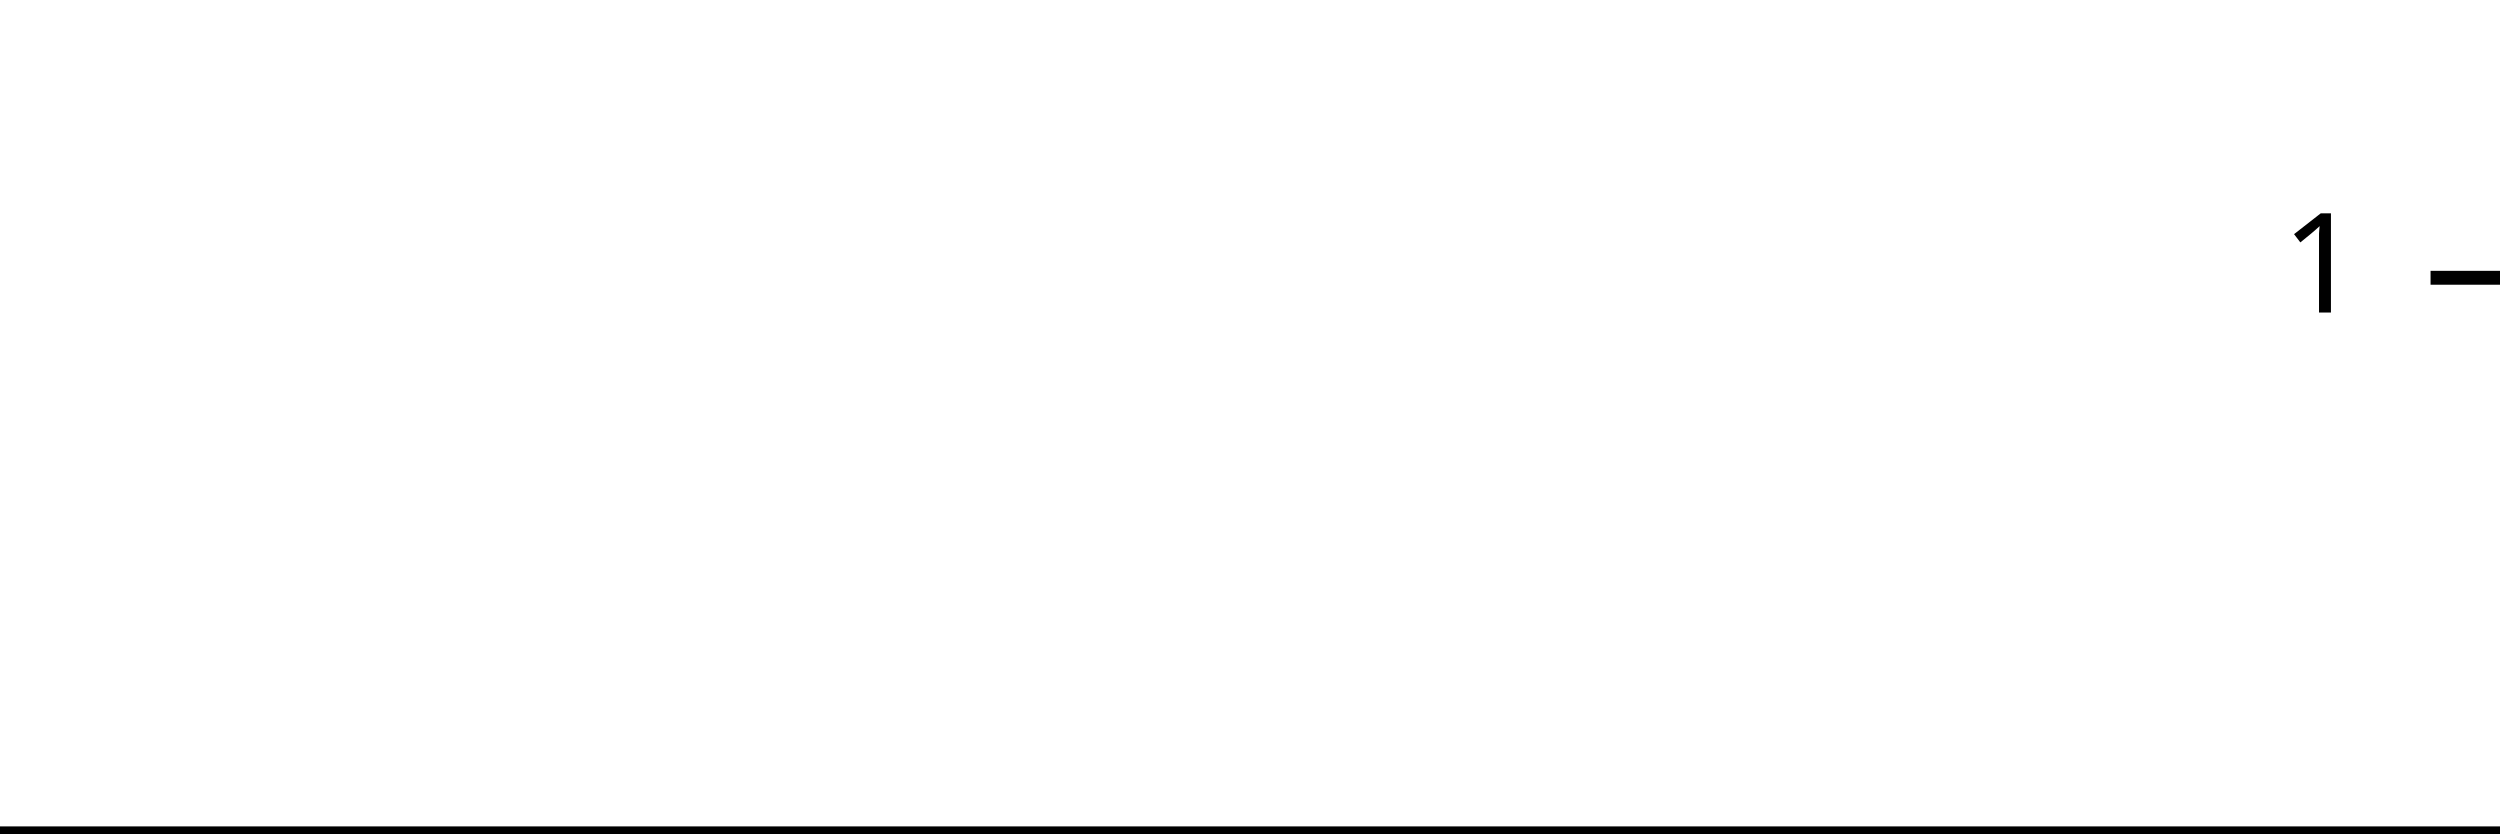
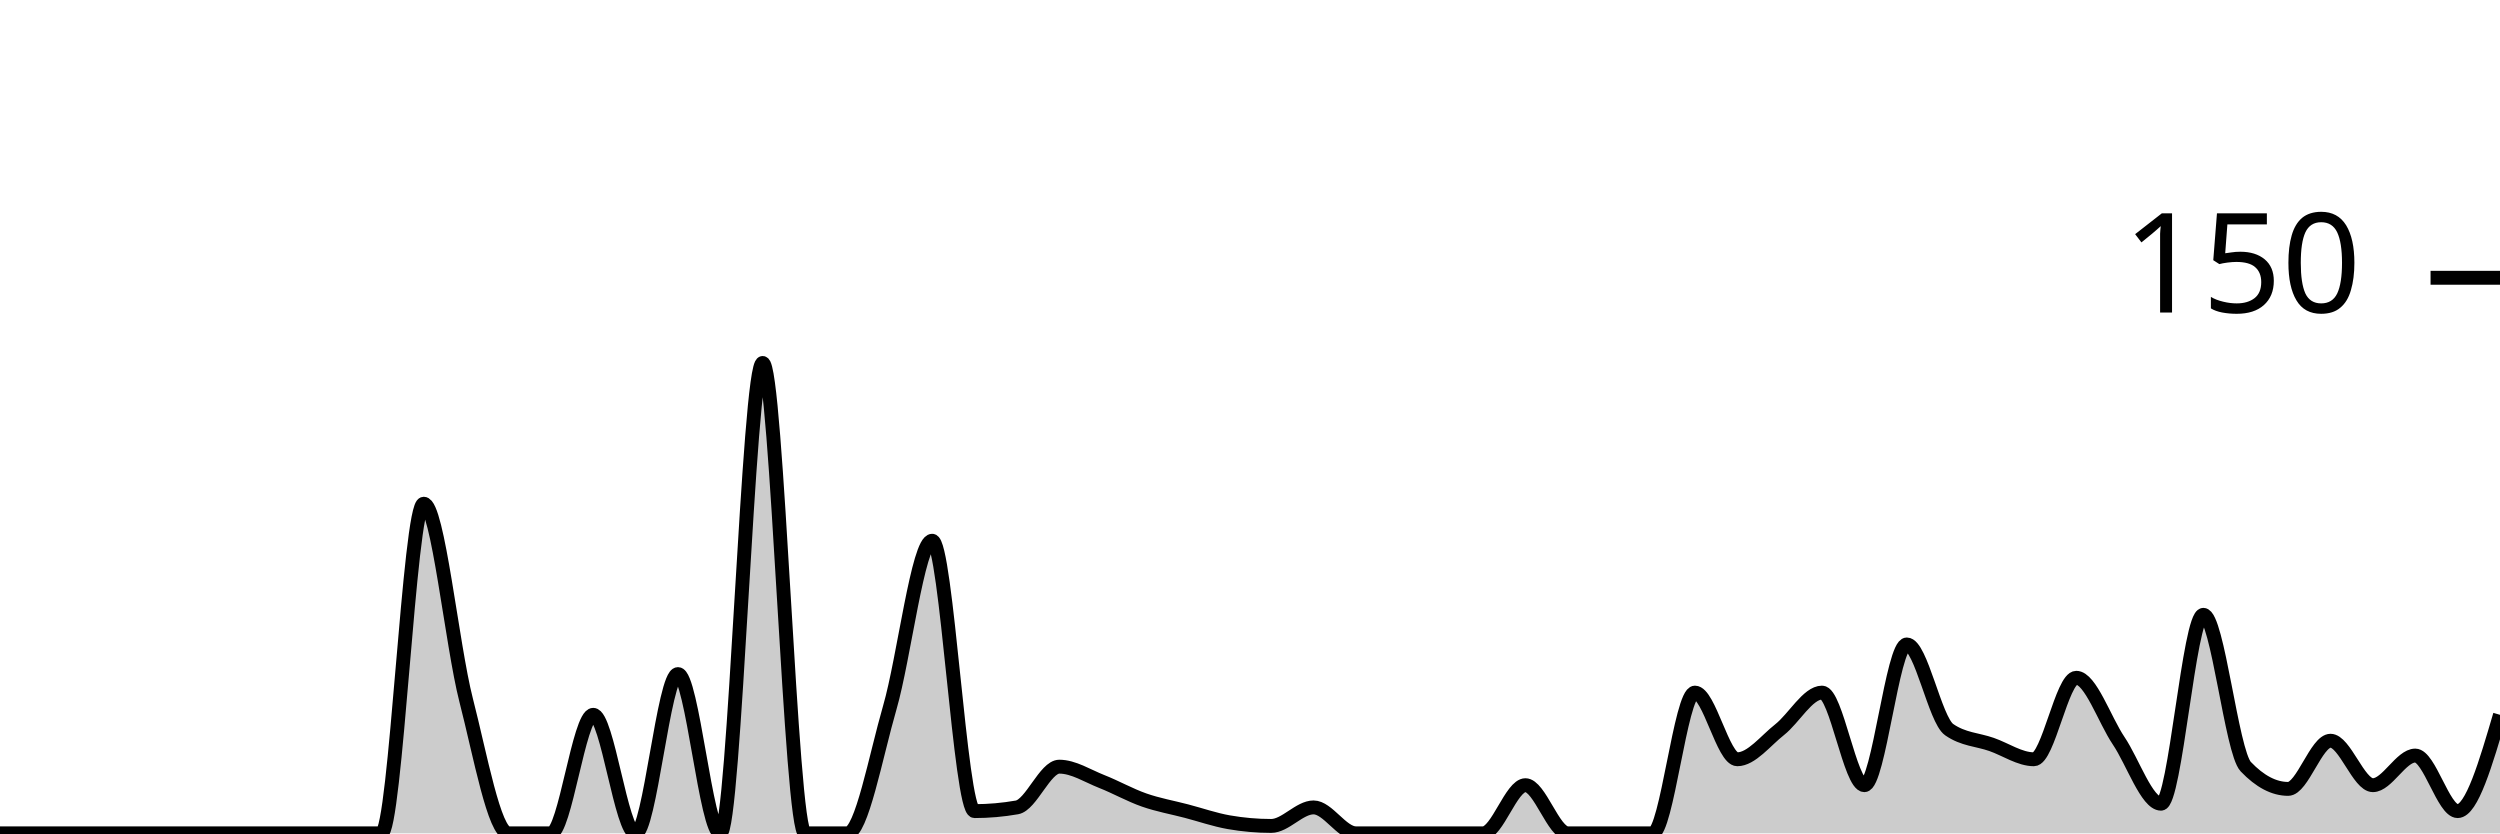
<svg xmlns="http://www.w3.org/2000/svg" viewBox="0 0 180 60">
  <g transform="translate(0,20)">
-     <path class="area" fill="rgba(0, 0, 0, 0.2)" d="M0,40C1.034,40,2.069,40,3.103,40C4.138,40,5.172,40,6.207,40C7.241,40,8.276,40,9.31,40C10.345,40,11.379,40,12.414,40C13.448,40,14.483,40,15.517,40C16.552,40,17.586,40,18.621,40C19.655,40,20.69,40,21.724,40C22.759,40,23.793,40,24.828,40C25.862,40,26.897,40,27.931,40C28.966,40,30,40,31.034,40C32.069,40,33.103,40,34.138,40C35.172,40,36.207,40,37.241,40C38.276,40,39.31,40,40.345,40C41.379,40,42.414,40,43.448,40C44.483,40,45.517,40,46.552,40C47.586,40,48.621,40,49.655,40C50.69,40,51.724,40,52.759,40C53.793,40,54.828,40,55.862,40C56.897,40,57.931,40,58.966,40C60,40,61.034,40,62.069,40C63.103,40,64.138,40,65.172,40C66.207,40,67.241,40,68.276,40C69.31,40,70.345,40,71.379,40C72.414,40,73.448,40,74.483,40C75.517,40,76.552,40,77.586,40C78.621,40,79.655,40,80.69,40C81.724,40,82.759,40,83.793,40C84.828,40,85.862,40,86.897,40C87.931,40,88.966,40,90,40C91.034,40,92.069,40,93.103,40C94.138,40,95.172,40,96.207,40C97.241,40,98.276,40,99.31,40C100.345,40,101.379,40,102.414,40C103.448,40,104.483,40,105.517,40C106.552,40,107.586,40,108.621,40C109.655,40,110.69,40,111.724,40C112.759,40,113.793,40,114.828,40C115.862,40,116.897,40,117.931,40C118.966,40,120,40,121.034,40C122.069,40,123.103,40,124.138,40C125.172,40,126.207,40,127.241,40C128.276,40,129.31,40,130.345,40C131.379,40,132.414,40,133.448,40C134.483,40,135.517,40,136.552,40C137.586,40,138.621,40,139.655,40C140.69,40,141.724,40,142.759,40C143.793,40,144.828,40,145.862,40C146.897,40,147.931,40,148.966,40C150,40,151.034,40,152.069,40C153.103,40,154.138,40,155.172,40C156.207,40,157.241,40,158.276,40C159.31,40,160.345,40,161.379,40C162.414,40,163.448,40,164.483,40C165.517,40,166.552,40,167.586,40C168.621,40,169.655,40,170.69,40C171.724,40,172.759,40,173.793,40C174.828,40,175.862,40,176.897,40C177.931,40,178.966,40,180,40L180,40C178.966,40,177.931,40,176.897,40C175.862,40,174.828,40,173.793,40C172.759,40,171.724,40,170.69,40C169.655,40,168.621,40,167.586,40C166.552,40,165.517,40,164.483,40C163.448,40,162.414,40,161.379,40C160.345,40,159.31,40,158.276,40C157.241,40,156.207,40,155.172,40C154.138,40,153.103,40,152.069,40C151.034,40,150,40,148.966,40C147.931,40,146.897,40,145.862,40C144.828,40,143.793,40,142.759,40C141.724,40,140.69,40,139.655,40C138.621,40,137.586,40,136.552,40C135.517,40,134.483,40,133.448,40C132.414,40,131.379,40,130.345,40C129.31,40,128.276,40,127.241,40C126.207,40,125.172,40,124.138,40C123.103,40,122.069,40,121.034,40C120,40,118.966,40,117.931,40C116.897,40,115.862,40,114.828,40C113.793,40,112.759,40,111.724,40C110.69,40,109.655,40,108.621,40C107.586,40,106.552,40,105.517,40C104.483,40,103.448,40,102.414,40C101.379,40,100.345,40,99.31,40C98.276,40,97.241,40,96.207,40C95.172,40,94.138,40,93.103,40C92.069,40,91.034,40,90,40C88.966,40,87.931,40,86.897,40C85.862,40,84.828,40,83.793,40C82.759,40,81.724,40,80.69,40C79.655,40,78.621,40,77.586,40C76.552,40,75.517,40,74.483,40C73.448,40,72.414,40,71.379,40C70.345,40,69.31,40,68.276,40C67.241,40,66.207,40,65.172,40C64.138,40,63.103,40,62.069,40C61.034,40,60,40,58.966,40C57.931,40,56.897,40,55.862,40C54.828,40,53.793,40,52.759,40C51.724,40,50.69,40,49.655,40C48.621,40,47.586,40,46.552,40C45.517,40,44.483,40,43.448,40C42.414,40,41.379,40,40.345,40C39.31,40,38.276,40,37.241,40C36.207,40,35.172,40,34.138,40C33.103,40,32.069,40,31.034,40C30,40,28.966,40,27.931,40C26.897,40,25.862,40,24.828,40C23.793,40,22.759,40,21.724,40C20.69,40,19.655,40,18.621,40C17.586,40,16.552,40,15.517,40C14.483,40,13.448,40,12.414,40C11.379,40,10.345,40,9.31,40C8.276,40,7.241,40,6.207,40C5.172,40,4.138,40,3.103,40C2.069,40,1.034,40,0,40Z" />
-     <path class="line" stroke="black" fill="none" d="M0,40C1.034,40,2.069,40,3.103,40C4.138,40,5.172,40,6.207,40C7.241,40,8.276,40,9.31,40C10.345,40,11.379,40,12.414,40C13.448,40,14.483,40,15.517,40C16.552,40,17.586,40,18.621,40C19.655,40,20.69,40,21.724,40C22.759,40,23.793,40,24.828,40C25.862,40,26.897,40,27.931,40C28.966,40,30,40,31.034,40C32.069,40,33.103,40,34.138,40C35.172,40,36.207,40,37.241,40C38.276,40,39.31,40,40.345,40C41.379,40,42.414,40,43.448,40C44.483,40,45.517,40,46.552,40C47.586,40,48.621,40,49.655,40C50.69,40,51.724,40,52.759,40C53.793,40,54.828,40,55.862,40C56.897,40,57.931,40,58.966,40C60,40,61.034,40,62.069,40C63.103,40,64.138,40,65.172,40C66.207,40,67.241,40,68.276,40C69.31,40,70.345,40,71.379,40C72.414,40,73.448,40,74.483,40C75.517,40,76.552,40,77.586,40C78.621,40,79.655,40,80.69,40C81.724,40,82.759,40,83.793,40C84.828,40,85.862,40,86.897,40C87.931,40,88.966,40,90,40C91.034,40,92.069,40,93.103,40C94.138,40,95.172,40,96.207,40C97.241,40,98.276,40,99.31,40C100.345,40,101.379,40,102.414,40C103.448,40,104.483,40,105.517,40C106.552,40,107.586,40,108.621,40C109.655,40,110.69,40,111.724,40C112.759,40,113.793,40,114.828,40C115.862,40,116.897,40,117.931,40C118.966,40,120,40,121.034,40C122.069,40,123.103,40,124.138,40C125.172,40,126.207,40,127.241,40C128.276,40,129.31,40,130.345,40C131.379,40,132.414,40,133.448,40C134.483,40,135.517,40,136.552,40C137.586,40,138.621,40,139.655,40C140.69,40,141.724,40,142.759,40C143.793,40,144.828,40,145.862,40C146.897,40,147.931,40,148.966,40C150,40,151.034,40,152.069,40C153.103,40,154.138,40,155.172,40C156.207,40,157.241,40,158.276,40C159.31,40,160.345,40,161.379,40C162.414,40,163.448,40,164.483,40C165.517,40,166.552,40,167.586,40C168.621,40,169.655,40,170.69,40C171.724,40,172.759,40,173.793,40C174.828,40,175.862,40,176.897,40C177.931,40,178.966,40,180,40" />
+     <path class="area" fill="rgba(0, 0, 0, 0.2)" d="M0,40C1.017,40,2.034,40,3.051,40C4.068,40,5.085,40,6.102,40C7.119,40,8.136,40,9.153,40C10.169,40,11.186,40,12.203,40C13.22,40,14.237,40,15.254,40C16.271,40,17.288,40,18.305,40C19.322,40,20.339,40,21.356,40C22.373,40,23.39,40,24.407,40C25.424,40,26.441,40,27.458,40C28.475,40,29.492,16.267,30.508,16.267C31.525,16.267,32.542,26.444,33.559,30.4C34.576,34.356,35.593,40,36.61,40C37.627,40,38.644,40,39.661,40C40.678,40,41.695,31.467,42.712,31.467C43.729,31.467,44.746,40,45.763,40C46.78,40,47.797,28.533,48.814,28.533C49.831,28.533,50.847,40,51.864,40C52.881,40,53.898,6.133,54.915,6.133C55.932,6.133,56.949,40,57.966,40C58.983,40,60,40,61.017,40C62.034,40,63.051,34.444,64.068,30.933C65.085,27.422,66.102,18.933,67.119,18.933C68.136,18.933,69.153,38.4,70.169,38.4C71.186,38.4,72.203,38.311,73.22,38.133C74.237,37.956,75.254,35.2,76.271,35.2C77.288,35.2,78.305,35.867,79.322,36.267C80.339,36.667,81.356,37.244,82.373,37.6C83.39,37.956,84.407,38.133,85.424,38.4C86.441,38.667,87.458,39.022,88.475,39.2C89.492,39.378,90.508,39.467,91.525,39.467C92.542,39.467,93.559,38.133,94.576,38.133C95.593,38.133,96.61,40,97.627,40C98.644,40,99.661,40,100.678,40C101.695,40,102.712,40,103.729,40C104.746,40,105.763,40,106.78,40C107.797,40,108.814,36.533,109.831,36.533C110.847,36.533,111.864,40,112.881,40C113.898,40,114.915,40,115.932,40C116.949,40,117.966,40,118.983,40C120,40,121.017,29.867,122.034,29.867C123.051,29.867,124.068,34.667,125.085,34.667C126.102,34.667,127.119,33.333,128.136,32.533C129.153,31.733,130.169,29.867,131.186,29.867C132.203,29.867,133.22,36.533,134.237,36.533C135.254,36.533,136.271,26.4,137.288,26.4C138.305,26.4,139.322,31.822,140.339,32.533C141.356,33.244,142.373,33.244,143.39,33.6C144.407,33.956,145.424,34.667,146.441,34.667C147.458,34.667,148.475,28.8,149.492,28.8C150.508,28.8,151.525,31.822,152.542,33.333C153.559,34.844,154.576,37.867,155.593,37.867C156.61,37.867,157.627,24.267,158.644,24.267C159.661,24.267,160.678,34.133,161.695,35.2C162.712,36.267,163.729,36.8,164.746,36.8C165.763,36.8,166.78,33.333,167.797,33.333C168.814,33.333,169.831,36.533,170.847,36.533C171.864,36.533,172.881,34.4,173.898,34.4C174.915,34.4,175.932,38.4,176.949,38.4C177.966,38.4,178.983,34.933,180,31.467L180,40C178.983,40,177.966,40,176.949,40C175.932,40,174.915,40,173.898,40C172.881,40,171.864,40,170.847,40C169.831,40,168.814,40,167.797,40C166.78,40,165.763,40,164.746,40C163.729,40,162.712,40,161.695,40C160.678,40,159.661,40,158.644,40C157.627,40,156.61,40,155.593,40C154.576,40,153.559,40,152.542,40C151.525,40,150.508,40,149.492,40C148.475,40,147.458,40,146.441,40C145.424,40,144.407,40,143.39,40C142.373,40,141.356,40,140.339,40C139.322,40,138.305,40,137.288,40C136.271,40,135.254,40,134.237,40C133.22,40,132.203,40,131.186,40C130.169,40,129.153,40,128.136,40C127.119,40,126.102,40,125.085,40C124.068,40,123.051,40,122.034,40C121.017,40,120,40,118.983,40C117.966,40,116.949,40,115.932,40C114.915,40,113.898,40,112.881,40C111.864,40,110.847,40,109.831,40C108.814,40,107.797,40,106.78,40C105.763,40,104.746,40,103.729,40C102.712,40,101.695,40,100.678,40C99.661,40,98.644,40,97.627,40C96.61,40,95.593,40,94.576,40C93.559,40,92.542,40,91.525,40C90.508,40,89.492,40,88.475,40C87.458,40,86.441,40,85.424,40C84.407,40,83.39,40,82.373,40C81.356,40,80.339,40,79.322,40C78.305,40,77.288,40,76.271,40C75.254,40,74.237,40,73.22,40C72.203,40,71.186,40,70.169,40C69.153,40,68.136,40,67.119,40C66.102,40,65.085,40,64.068,40C63.051,40,62.034,40,61.017,40C60,40,58.983,40,57.966,40C56.949,40,55.932,40,54.915,40C53.898,40,52.881,40,51.864,40C50.847,40,49.831,40,48.814,40C47.797,40,46.78,40,45.763,40C44.746,40,43.729,40,42.712,40C41.695,40,40.678,40,39.661,40C38.644,40,37.627,40,36.61,40C35.593,40,34.576,40,33.559,40C32.542,40,31.525,40,30.508,40C29.492,40,28.475,40,27.458,40C26.441,40,25.424,40,24.407,40C23.39,40,22.373,40,21.356,40C20.339,40,19.322,40,18.305,40C17.288,40,16.271,40,15.254,40C14.237,40,13.22,40,12.203,40C11.186,40,10.169,40,9.153,40C8.136,40,7.119,40,6.102,40C5.085,40,4.068,40,3.051,40C2.034,40,1.017,40,0,40Z" />
+     <path class="line" stroke="black" fill="none" d="M0,40C1.017,40,2.034,40,3.051,40C4.068,40,5.085,40,6.102,40C7.119,40,8.136,40,9.153,40C10.169,40,11.186,40,12.203,40C13.22,40,14.237,40,15.254,40C16.271,40,17.288,40,18.305,40C19.322,40,20.339,40,21.356,40C22.373,40,23.39,40,24.407,40C25.424,40,26.441,40,27.458,40C28.475,40,29.492,16.267,30.508,16.267C31.525,16.267,32.542,26.444,33.559,30.4C34.576,34.356,35.593,40,36.61,40C37.627,40,38.644,40,39.661,40C40.678,40,41.695,31.467,42.712,31.467C43.729,31.467,44.746,40,45.763,40C46.78,40,47.797,28.533,48.814,28.533C49.831,28.533,50.847,40,51.864,40C52.881,40,53.898,6.133,54.915,6.133C55.932,6.133,56.949,40,57.966,40C58.983,40,60,40,61.017,40C62.034,40,63.051,34.444,64.068,30.933C65.085,27.422,66.102,18.933,67.119,18.933C68.136,18.933,69.153,38.4,70.169,38.4C71.186,38.4,72.203,38.311,73.22,38.133C74.237,37.956,75.254,35.2,76.271,35.2C77.288,35.2,78.305,35.867,79.322,36.267C80.339,36.667,81.356,37.244,82.373,37.6C83.39,37.956,84.407,38.133,85.424,38.4C86.441,38.667,87.458,39.022,88.475,39.2C89.492,39.378,90.508,39.467,91.525,39.467C92.542,39.467,93.559,38.133,94.576,38.133C95.593,38.133,96.61,40,97.627,40C98.644,40,99.661,40,100.678,40C101.695,40,102.712,40,103.729,40C104.746,40,105.763,40,106.78,40C107.797,40,108.814,36.533,109.831,36.533C110.847,36.533,111.864,40,112.881,40C113.898,40,114.915,40,115.932,40C116.949,40,117.966,40,118.983,40C120,40,121.017,29.867,122.034,29.867C123.051,29.867,124.068,34.667,125.085,34.667C126.102,34.667,127.119,33.333,128.136,32.533C129.153,31.733,130.169,29.867,131.186,29.867C132.203,29.867,133.22,36.533,134.237,36.533C135.254,36.533,136.271,26.4,137.288,26.4C138.305,26.4,139.322,31.822,140.339,32.533C141.356,33.244,142.373,33.244,143.39,33.6C144.407,33.956,145.424,34.667,146.441,34.667C147.458,34.667,148.475,28.8,149.492,28.8C150.508,28.8,151.525,31.822,152.542,33.333C153.559,34.844,154.576,37.867,155.593,37.867C156.61,37.867,157.627,24.267,158.644,24.267C159.661,24.267,160.678,34.133,161.695,35.2C162.712,36.267,163.729,36.8,164.746,36.8C165.763,36.8,166.78,33.333,167.797,33.333C168.814,33.333,169.831,36.533,170.847,36.533C171.864,36.533,172.881,34.4,173.898,34.4C174.915,34.4,175.932,38.4,176.949,38.4C177.966,38.4,178.983,34.933,180,31.467" />
    <path class="axis-ceiling" stroke-width="1" stroke="black" fill="none" d="M175,0L180,0" />
-     <text class="axis-ceiling-label" font-family="sans-serif" text-anchor="end" font-size="10px" x="170" y="2.5">1</text>
+     <text class="axis-ceiling-label" font-family="sans-serif" text-anchor="end" font-size="10px" x="170" y="2.5">150</text>
  </g>
</svg>
